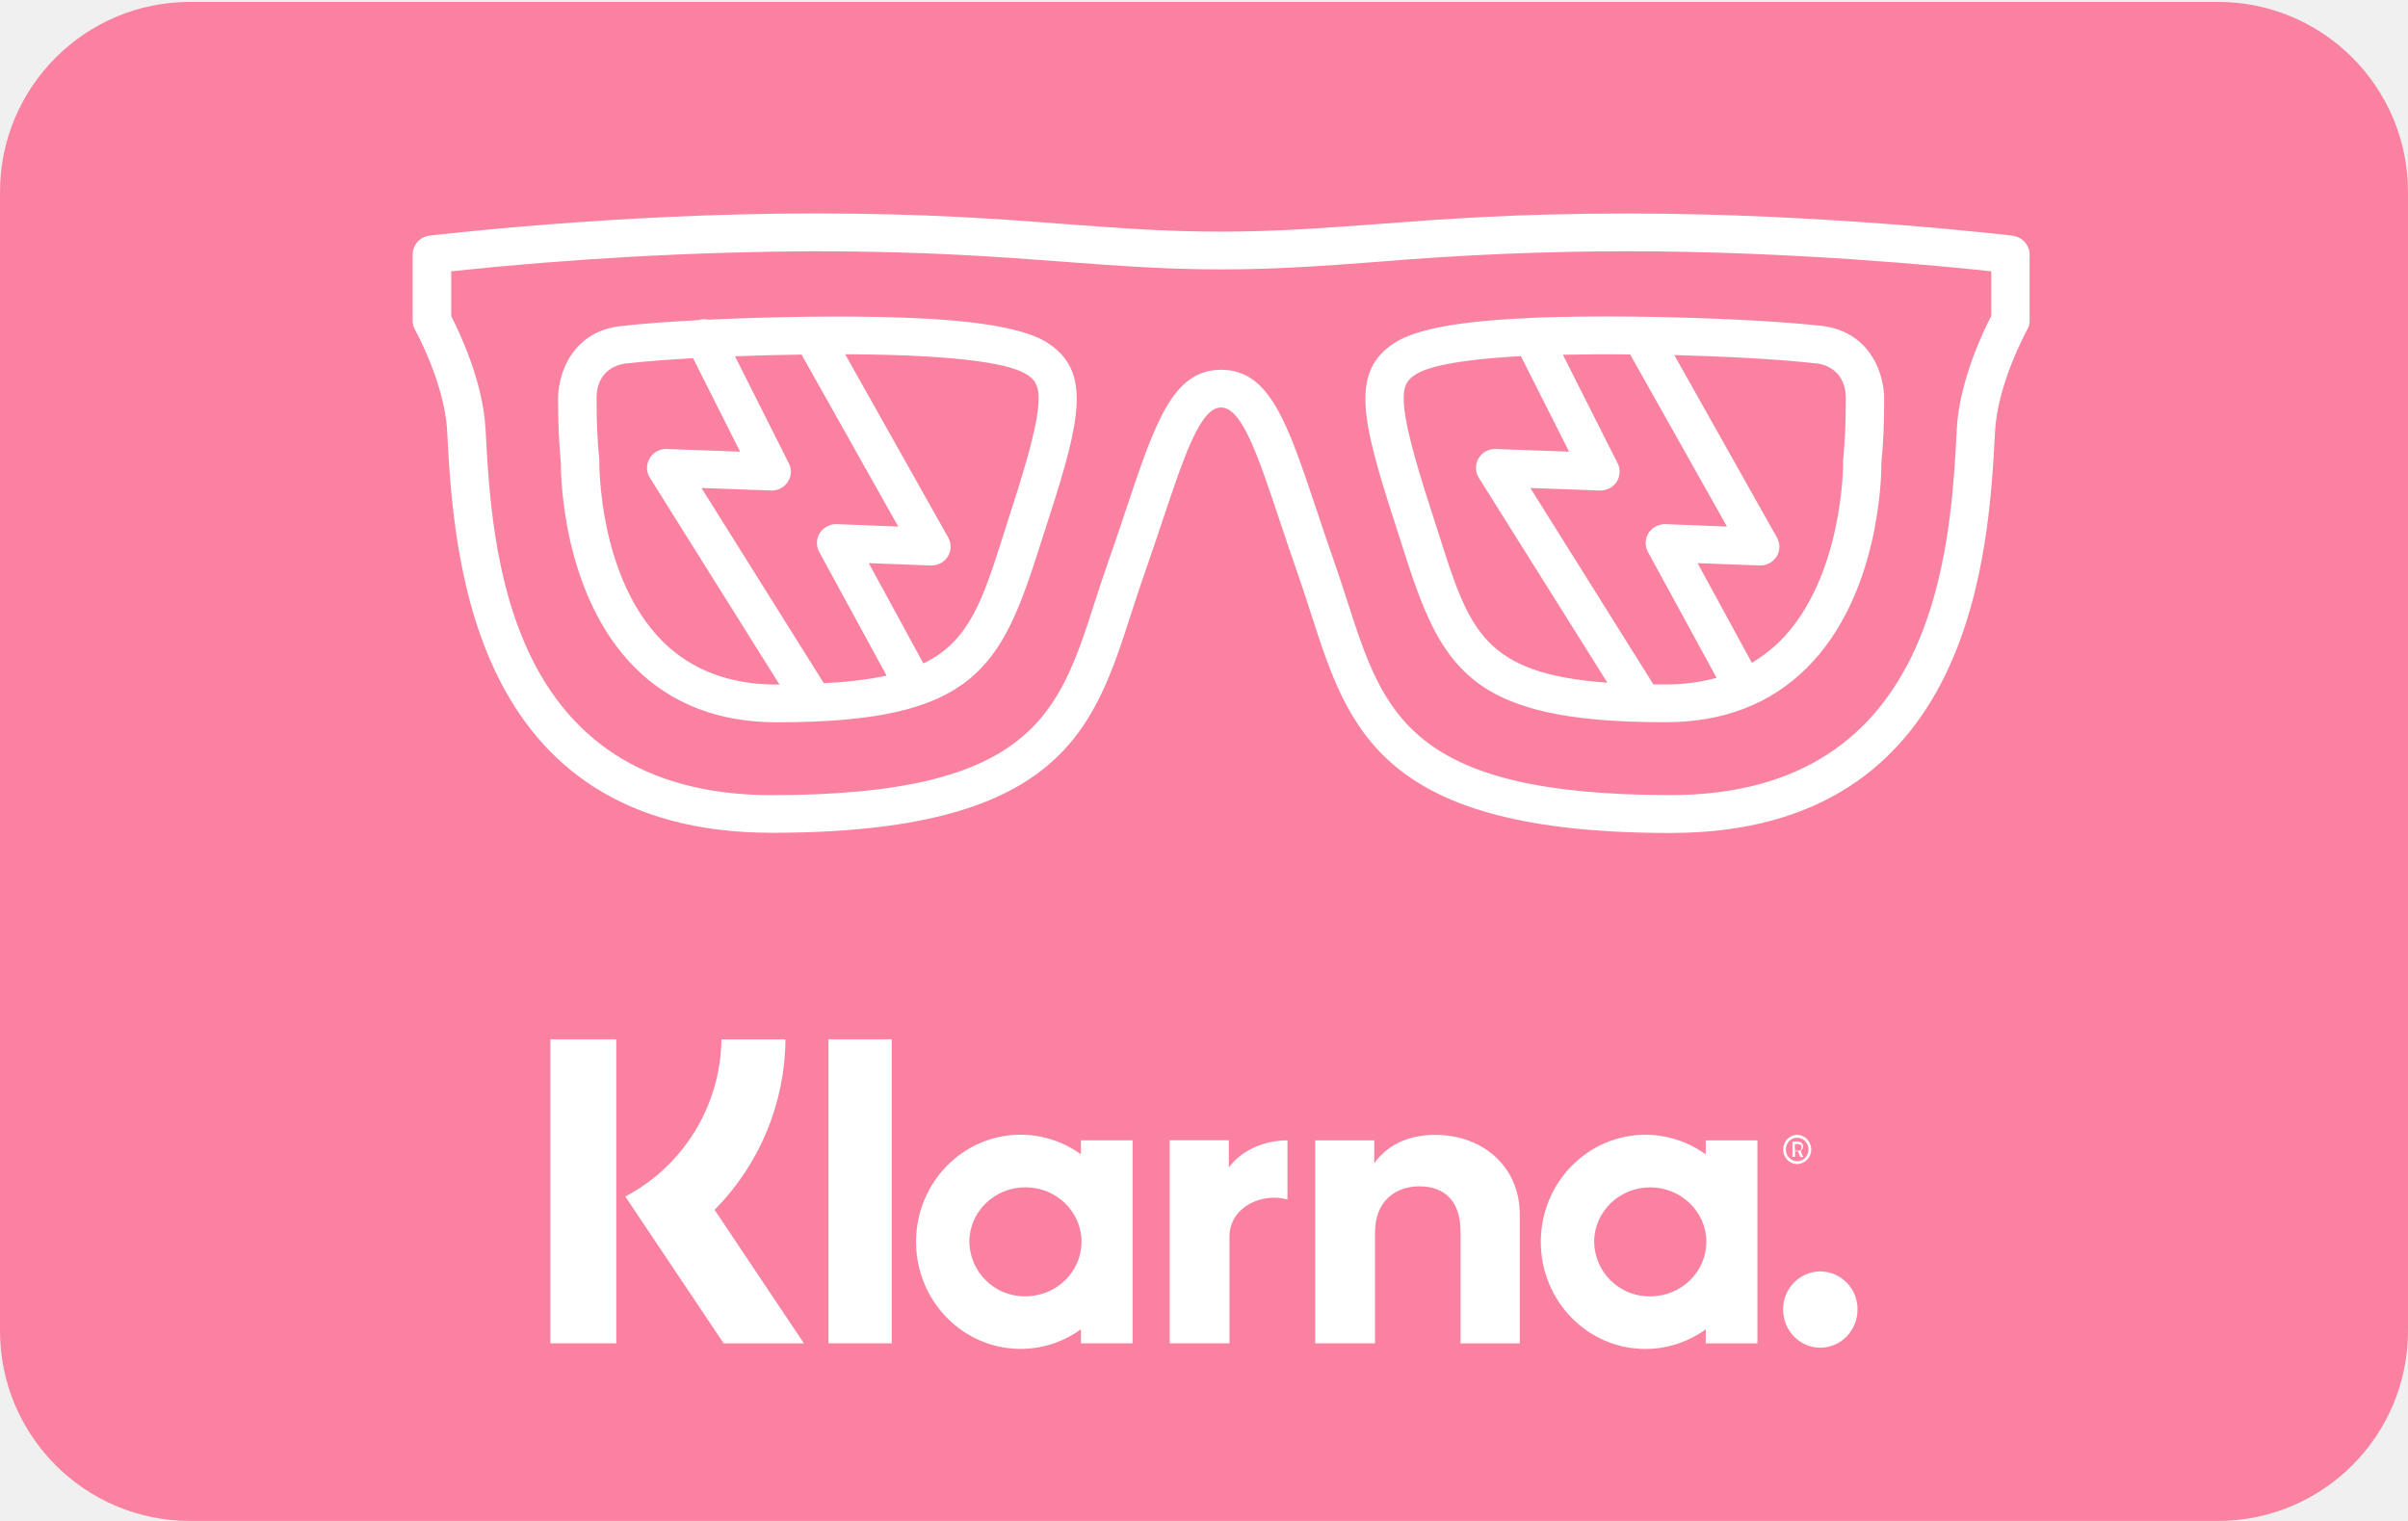
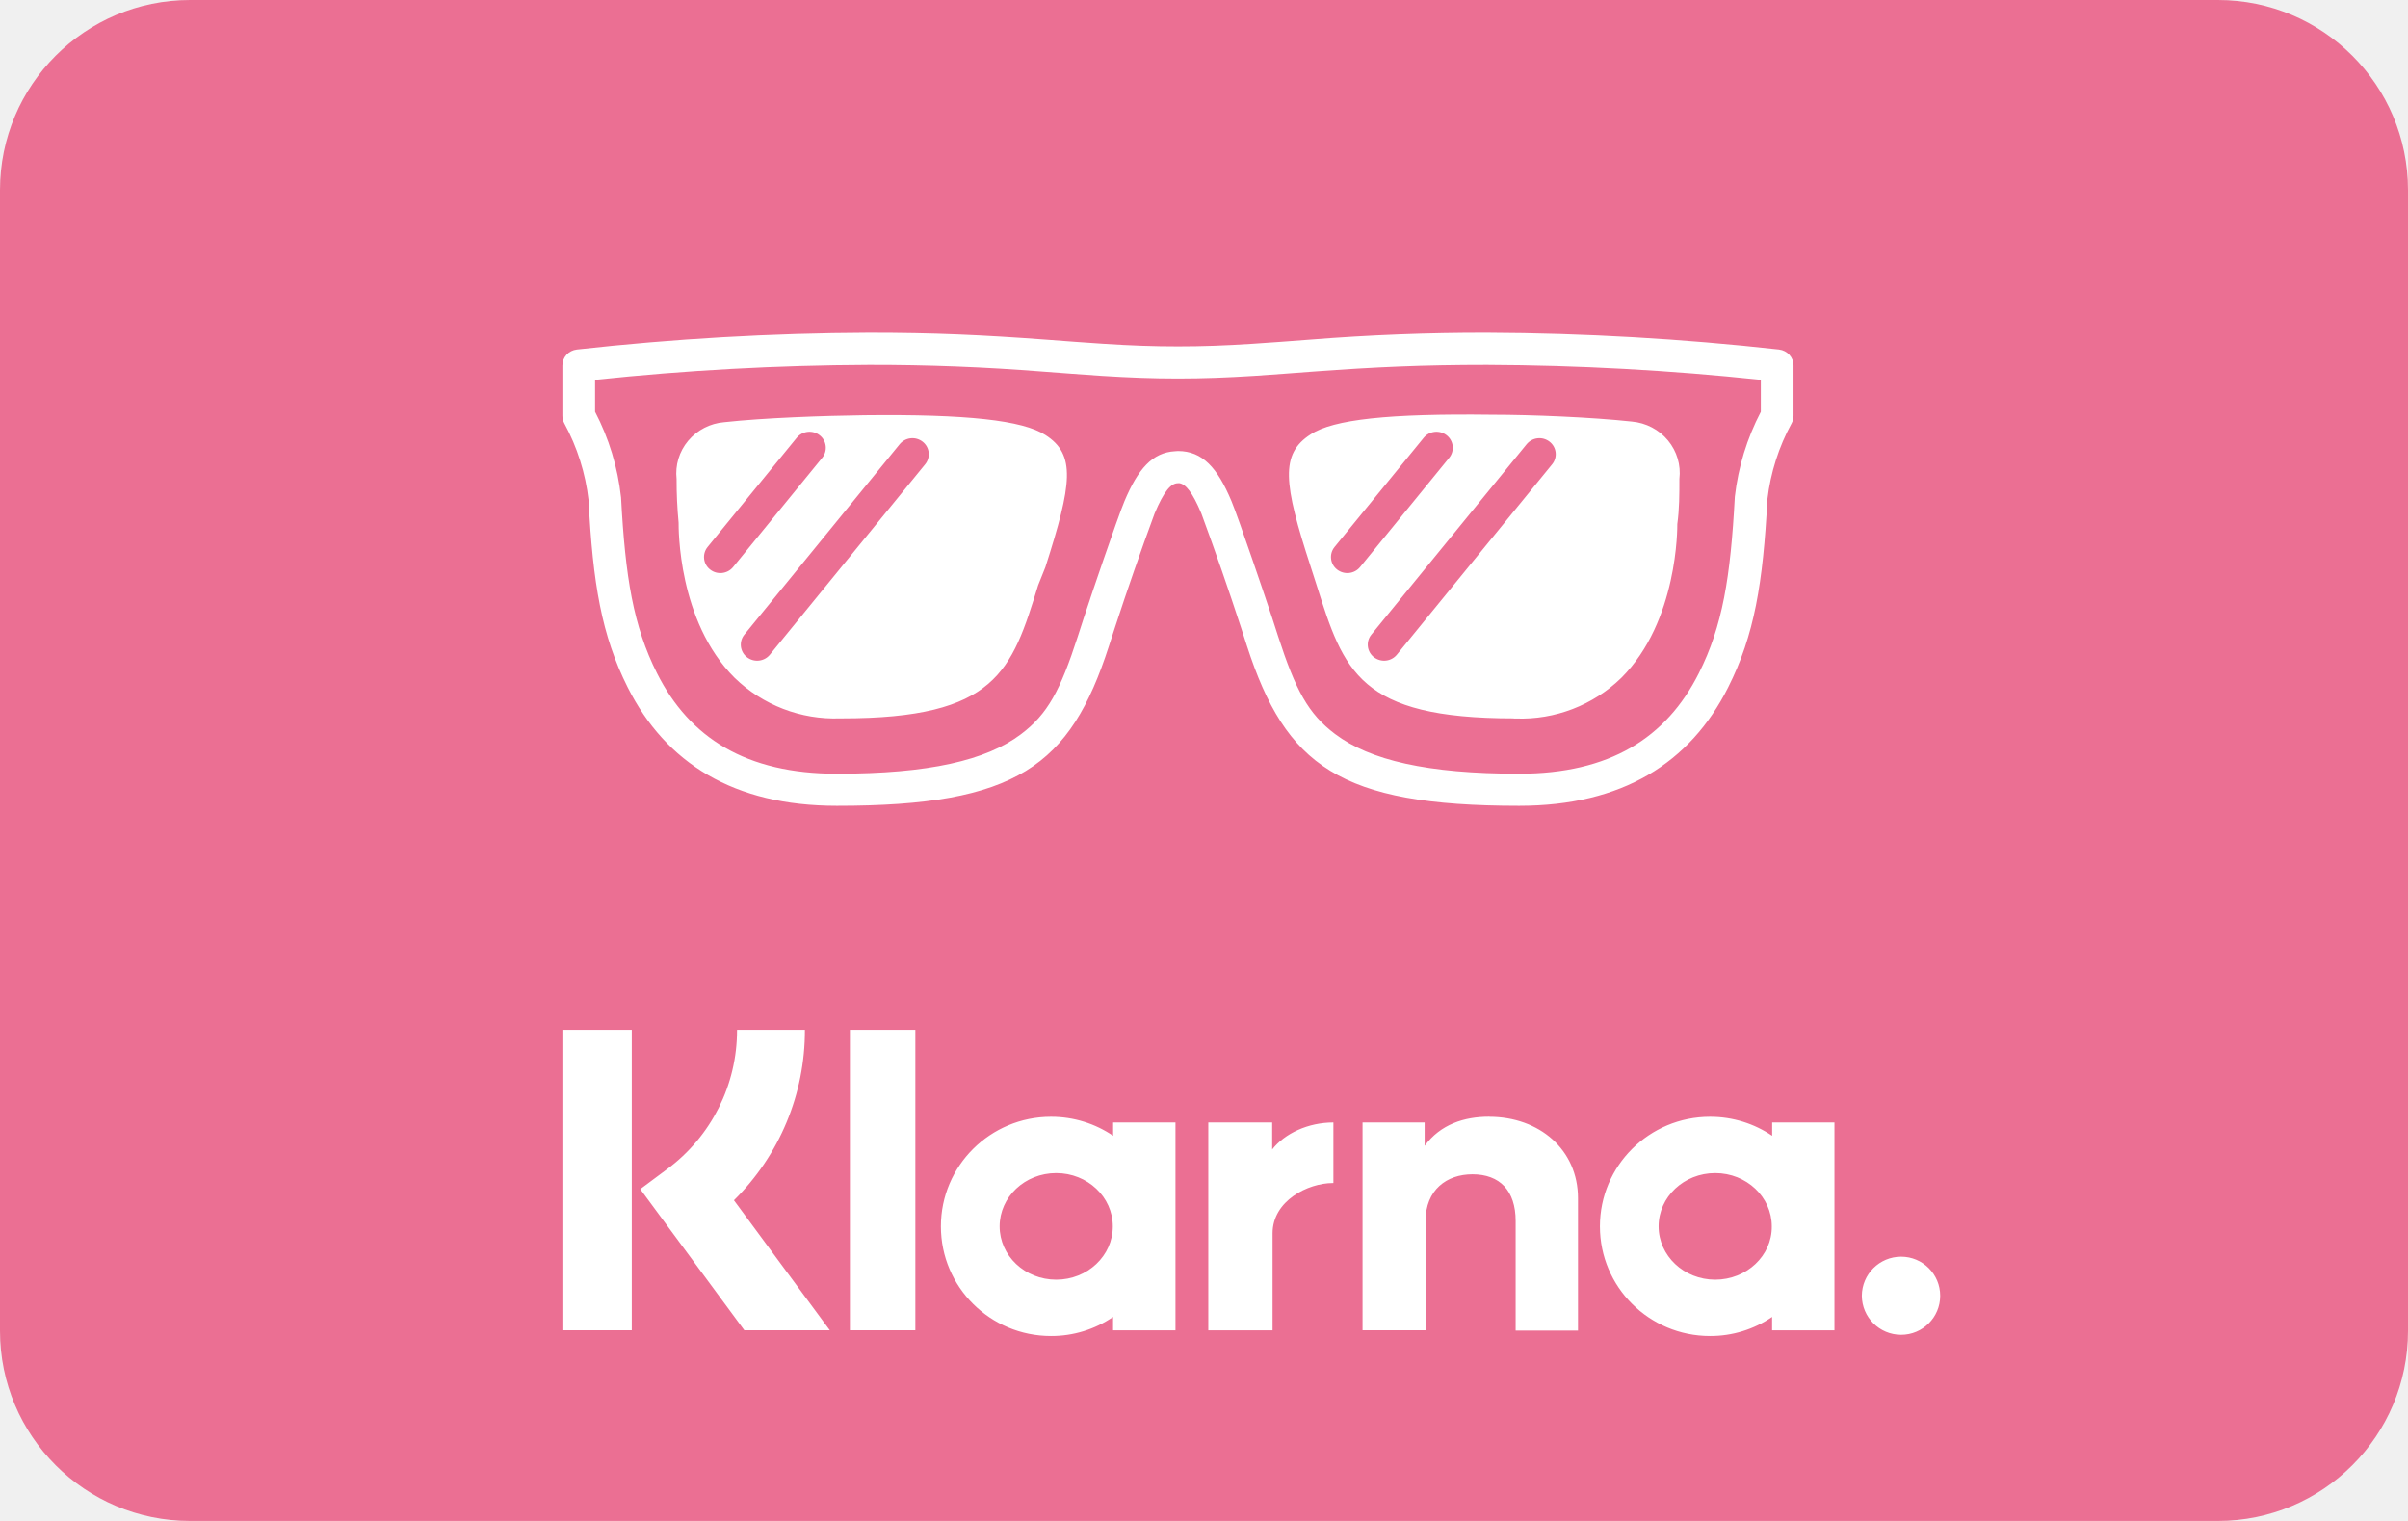
- <svg xmlns="http://www.w3.org/2000/svg" viewBox="0 0 38 24" width="38" height="24" role="img" aria-labelledby="pi-klarna-pay-later">
+ <svg xmlns="http://www.w3.org/2000/svg" role="img" width="38" height="24" viewBox="0 0 38 24" aria-labelledby="pi-klarna-pay-later">
  <g fill="none" fill-rule="evenodd">
-     <path d="M3 .03h32a3 3 0 0 1 3 3V21a3 3 0 0 1-3 3H3a3 3 0 0 1-3-3V3.03a3 3 0 0 1 3-3z" fill="#FA82A0" />
-     <path d="M13.074 21.197h.998V16.4h-.998v4.797zm6.318-2.774v-.43h-.933v3.204h.943v-1.68c0-.486.536-.7.905-.59h.01v-.933c-.386 0-.74.172-.926.43zm-3.21 2.032a.873.873 0 0 1-.885-.86c0-.474.397-.86.885-.86.49 0 .885.386.885.86 0 .475-.396.86-.885.86zm.876-2.24a1.624 1.624 0 0 0-.952-.31c-.91 0-1.65.757-1.65 1.69 0 .934.74 1.69 1.65 1.69.355 0 .683-.115.952-.31v.222h.815v-3.203h-.815v.222zm5.594-.307c-.374 0-.728.12-.965.447v-.36h-.932v3.202h.944v-1.752c0-.487.318-.725.7-.725.413 0 .65.25.65.718v1.76h.934V19.16c0-.745-.578-1.252-1.332-1.252zm6.075 2.153a.595.595 0 0 0-.588.603c0 .332.262.602.587.602.324 0 .587-.27.587-.602a.594.594 0 0 0-.587-.602zm-2.685.395a.872.872 0 0 1-.885-.86c0-.474.396-.86.885-.86.488 0 .885.386.885.86 0 .475-.397.86-.885.86zm.876-2.24a1.627 1.627 0 0 0-.953-.31c-.91 0-1.65.757-1.65 1.69 0 .934.74 1.69 1.65 1.69.355 0 .684-.115.953-.31v.222h.815v-3.203h-.815v.222zm1.407-.162h.055c.035 0 .05.02.05.05 0 .03-.01.054-.05.054h-.055v-.104zm0 .113h.046l.04.09h.045l-.042-.098c.027-.012.04-.037.04-.07 0-.045-.033-.075-.082-.075h-.086v.24h.042v-.087zm-19.64 3.03h1.04V16.4h-1.04v4.797zm3.71-4.796h-1.01a2.847 2.847 0 0 1-1.517 2.48l1.552 2.317h1.267l-1.41-2.107a3.863 3.863 0 0 0 1.118-2.69zm15.965 1.552c.1 0 .18.083.18.186 0 .102-.08.185-.18.185a.182.182 0 0 1-.178-.185c0-.103.08-.186.178-.186zm0 .415a.226.226 0 0 0 .222-.23c0-.126-.1-.23-.222-.23s-.22.104-.22.23c0 .127.098.23.22.23zM25.725 5.593l1.528 2.716-.968-.038a.31.31 0 0 0-.27.14.297.297 0 0 0-.01.297l1.084 1.988a2.97 2.97 0 0 1-.796.104h-.201L24.15 7.7l1.095.04a.302.302 0 0 0 .265-.134c.058-.09.065-.2.018-.294l-.864-1.714c.313-.007.665-.01 1.06-.005zm2.92.14h.01c.083.008.5.07.473.612v.017c0 .303-.014.605-.042.9v.032c0 .017.01 1.82-1.003 2.83-.133.13-.28.24-.437.335l-.857-1.573.976.037c.11.004.213-.05.27-.14a.291.291 0 0 0 .007-.3l-1.62-2.88c.74.02 1.61.06 2.222.13zm-5.942 2.69a28.66 28.66 0 0 0-.127-.397c-.58-1.784-.468-1.966-.238-2.116.17-.11.607-.233 1.663-.29l.76 1.507-1.155-.042a.301.301 0 0 0-.273.147.293.293 0 0 0 .003.306l2.03 3.235c-1.96-.142-2.18-.828-2.662-2.35zm1.51-3.408a.338.338 0 0 0-.084.004c-1.114.048-1.79.176-2.126.394-.683.444-.526 1.192-.005 2.794l.125.392c.614 1.937 1.02 2.797 4.136 2.797h.035c.902 0 1.65-.29 2.22-.858 1.15-1.145 1.177-3.026 1.176-3.24.03-.304.043-.617.043-.93.026-.46-.225-1.16-1.024-1.23-.78-.085-1.95-.128-2.776-.14h-.032c-.038 0-.076 0-.112-.002-.6-.006-1.124 0-1.577.017zm-8.247 3.01l-.126.398c-.332 1.044-.54 1.694-1.268 2.046l-.862-1.583.977.037c.11.004.213-.05.27-.14a.294.294 0 0 0 .007-.3L13.337 5.59c1.957.008 2.644.175 2.867.32.23.15.343.332-.238 2.116zm-2.963 2.76L11.07 7.7l1.095.04a.302.302 0 0 0 .266-.134c.06-.09.066-.2.018-.294l-.85-1.69a43.29 43.29 0 0 1 1.05-.027l1.526 2.714-.968-.038a.31.31 0 0 0-.27.14.295.295 0 0 0-.01.297l1.064 1.953c-.274.06-.598.1-.987.12zm-.718.017h-.035c-.736 0-1.338-.23-1.792-.68-1.016-1.013-1-2.81-1-2.828V7.26a8.855 8.855 0 0 1-.043-.898v-.02c-.027-.54.39-.6.474-.608h.008c.3-.034.662-.06 1.04-.082l.742 1.475-1.154-.042a.302.302 0 0 0-.273.147.293.293 0 0 0 .003.306l2.046 3.264h-.017zm4.254-5.388c-.48-.31-1.647-.44-3.787-.416a46.74 46.74 0 0 0-1.574.046.311.311 0 0 0-.16.008c-.43.022-.844.052-1.186.09-.8.067-1.05.767-1.024 1.228 0 .313.014.626.042.93 0 .214.026 2.095 1.175 3.24.57.568 1.32.857 2.222.857h.033c3.116 0 3.52-.86 4.135-2.797l.126-.392c.52-1.602.678-2.35-.005-2.794zm14.883-.425c-.123.235-.503 1.024-.542 1.777-.098 1.877-.302 5.78-4.516 5.78-4.115 0-4.527-1.277-5.098-3.046-.065-.2-.132-.41-.206-.62-.106-.303-.2-.585-.287-.845-.46-1.372-.737-2.2-1.502-2.2-.763 0-1.04.828-1.5 2.2-.087.26-.18.542-.287.844-.074.21-.142.42-.207.62-.57 1.77-.982 3.048-5.097 3.048-4.215 0-4.42-3.904-4.518-5.78-.04-.754-.42-1.543-.542-1.78v-.706a56.99 56.99 0 0 1 5.727-.316c1.755 0 2.922.088 3.95.166.81.06 1.576.12 2.474.12.9 0 1.665-.06 2.475-.12a47.217 47.217 0 0 1 3.95-.166c2.566 0 4.95.232 5.728.316v.707zm.34-1.27c-.03-.002-2.914-.35-6.067-.35-1.778 0-2.957.09-3.997.17-.834.06-1.553.116-2.43.116-.874 0-1.593-.055-2.426-.117-1.04-.08-2.22-.17-3.997-.17-3.153 0-6.038.348-6.067.35a.302.302 0 0 0-.266.297V5.06c0 .05.013.1.037.143.006.008.468.85.507 1.593.1 1.9.333 6.345 5.122 6.345 4.557 0 5.075-1.605 5.674-3.462.064-.198.13-.402.202-.607.107-.305.202-.59.29-.852.348-1.04.6-1.79.925-1.79.328 0 .58.75.927 1.79.088.263.183.548.29.853.072.205.138.41.202.608.598 1.858 1.116 3.463 5.674 3.463 4.79 0 5.022-4.446 5.122-6.345.04-.746.5-1.585.505-1.593a.28.28 0 0 0 .04-.143V4.017a.302.302 0 0 0-.267-.296z" fill="#FFF" />
+     <rect width="38" height="24" fill="#EB6F93" fill-rule="nonzero" rx="3" />
+     <path fill="#FFF" d="M12.702 16.25a3.76 3.76 0 0 1-1.12 2.69l1.513 2.051h-1.349l-1.642-2.227.423-.315a2.724 2.724 0 0 0 1.104-2.199h1.07zm-3.827 0H9.97v4.741H8.875V16.25zm4.537 0h1.033v4.741h-1.033V16.25zM23.5 17.622c.792 0 1.402.52 1.402 1.285v2.089h-.984v-1.73c0-.478-.25-.736-.682-.736-.404 0-.74.244-.74.74v1.721h-.994v-3.279h.98v.369c.25-.34.624-.46 1.018-.46zm-5.935.09h.985v3.28h-.985v-.211a1.72 1.72 0 0 1-.98.301c-.96 0-1.737-.774-1.737-1.73s.778-1.73 1.738-1.73c.365 0 .7.11.98.3v-.21zm-.897 2.481c.494 0 .893-.378.893-.841 0-.464-.399-.841-.893-.841-.495 0-.893.377-.893.84 0 .464.398.842.893.842zm3.408-2.055c.197-.253.567-.426.966-.426v.956h-.01c-.389 0-.95.278-.95.794v1.53h-1.014v-3.28h1.008v.426zm7.89-.426h.983v3.28h-.984v-.211a1.72 1.72 0 0 1-.98.301c-.96 0-1.737-.774-1.737-1.73s.777-1.73 1.738-1.73c.364 0 .7.11.98.3v-.21zm-.899 2.481c.495 0 .898-.378.893-.841 0-.464-.398-.841-.893-.841-.494 0-.893.377-.893.84 0 .464.399.842.893.842zm2.934-.363a.616.616 0 1 1 0 1.233.62.62 0 0 1-.62-.617.62.62 0 0 1 .62-.616zM18.546 7.12a.264.264 0 0 1 .043-.003c.385 0 .623.262.844.789.11.261.582 1.66.54 1.538l.102.304.094.291c.276.85.476 1.225.9 1.544.548.413 1.451.626 2.904.626 1.428 0 2.321-.563 2.836-1.586.374-.742.5-1.512.568-2.787a3.83 3.83 0 0 1 .41-1.338v-.505a42.577 42.577 0 0 0-4.32-.237c-1.014 0-1.75.033-2.752.107l-.465.035-.452.032c-.44.028-.814.042-1.21.042-.395 0-.768-.014-1.208-.042a44.308 44.308 0 0 1-.452-.032l-.465-.035a33.85 33.85 0 0 0-2.751-.107 42.582 42.582 0 0 0-4.321.237v.505c.218.418.357.872.41 1.353.067 1.26.194 2.03.567 2.772.515 1.023 1.409 1.586 2.837 1.586 1.454 0 2.357-.21 2.905-.622.423-.318.622-.692.897-1.54l.095-.294c.038-.116.07-.213.103-.307-.043.121.429-1.276.54-1.538.213-.507.44-.769.8-.788zm.064.504l-.021.001c-.109 0-.219.121-.368.476a50.772 50.772 0 0 0-.628 1.806l-.095.293c-.61 1.885-1.45 2.516-4.293 2.515-1.627 0-2.698-.674-3.299-1.868-.414-.823-.55-1.644-.618-2.955a3.332 3.332 0 0 0-.383-1.213.25.25 0 0 1-.03-.12v-.792c0-.13.098-.237.229-.252 1.529-.17 3.067-.259 4.607-.265 1.028 0 1.776.034 2.79.109l.466.035.446.031c.43.028.792.041 1.176.041.383 0 .746-.013 1.175-.041l.447-.031.465-.035a34.37 34.37 0 0 1 2.792-.109c1.539.006 3.077.095 4.606.265.13.015.229.123.229.252v.793a.25.25 0 0 1-.03.119 3.324 3.324 0 0 0-.382 1.198c-.07 1.326-.205 2.147-.62 2.97-.6 1.194-1.671 1.868-3.298 1.868-2.84 0-3.682-.635-4.295-2.522l-.094-.291a50.784 50.784 0 0 0-.627-1.803c-.14-.332-.245-.46-.347-.475zm-5.328 3.712h-.026a2.27 2.27 0 0 1-1.664-.641c-.898-.893-.883-2.375-.883-2.447a7.018 7.018 0 0 1-.032-.69.8.8 0 0 1 .183-.603.83.83 0 0 1 .568-.293c.624-.069 1.583-.102 2.213-.11 1.617-.018 2.498.08 2.856.312.484.309.421.77 0 2.085l-.114.285c-.418 1.354-.656 2.102-3.1 2.102zm.915-4.326l-2.45 3.004a.25.25 0 0 0 .04.356c.111.087.274.07.363-.04l2.45-3.004a.25.25 0 0 0-.04-.356.261.261 0 0 0-.363.04zm-1.624-.102l-1.407 1.724a.25.25 0 0 0 .04.355c.111.088.274.07.363-.039l1.406-1.724a.25.25 0 0 0-.04-.356.261.261 0 0 0-.362.04zm11.315 4.428c-2.445 0-2.682-.748-3.11-2.1l-.095-.296c-.429-1.316-.484-1.775 0-2.086.358-.237 1.24-.33 2.857-.31.631 0 1.588.04 2.212.108.223.02.429.127.57.298.141.17.206.39.18.607 0 .238 0 .475-.033.713 0 .043.014 1.534-.884 2.427a2.27 2.27 0 0 1-1.665.641h-.032v-.002zm-1.421-4.428L21.06 8.632a.25.25 0 0 0 .04.355c.112.088.274.07.363-.039l1.406-1.724a.25.25 0 0 0-.04-.356.261.261 0 0 0-.362.04zm1.624.102l-2.45 3.004a.25.25 0 0 0 .04.356c.112.087.274.07.363-.04l2.45-3.004a.25.25 0 0 0-.04-.356.261.261 0 0 0-.363.04z" />
  </g>
</svg>
